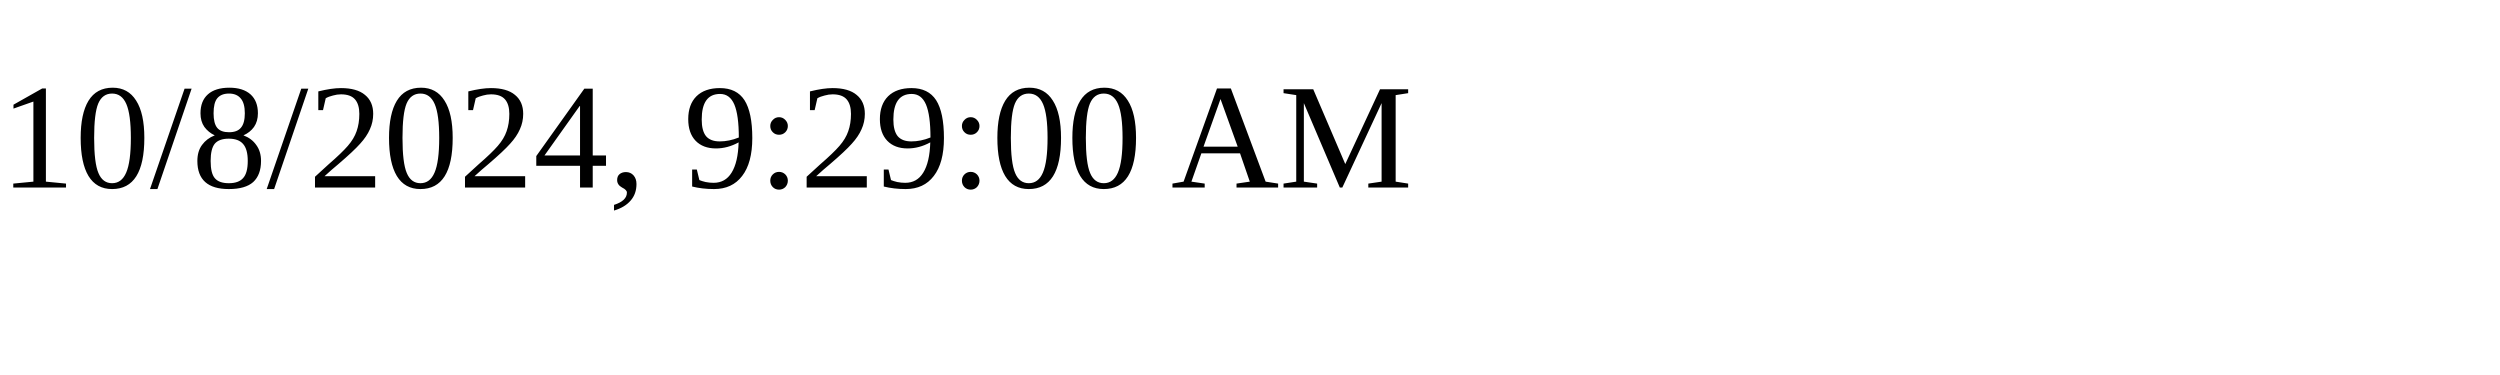
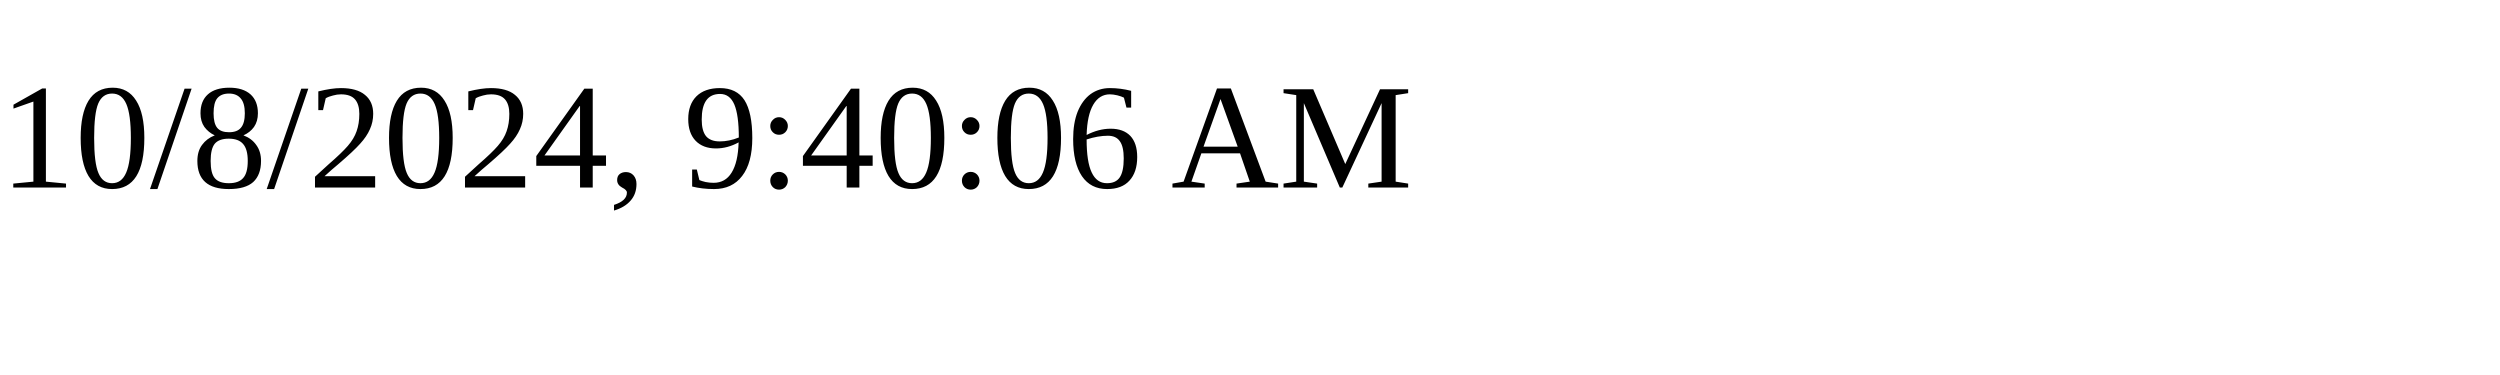
<svg xmlns="http://www.w3.org/2000/svg" height="30" width="200">
-   <text x="0" y="15">10/8/2024, 9:29:00 AM</text>
+   <text x="0" y="15">10/8/2024, 9:40:06 AM</text>
</svg>
